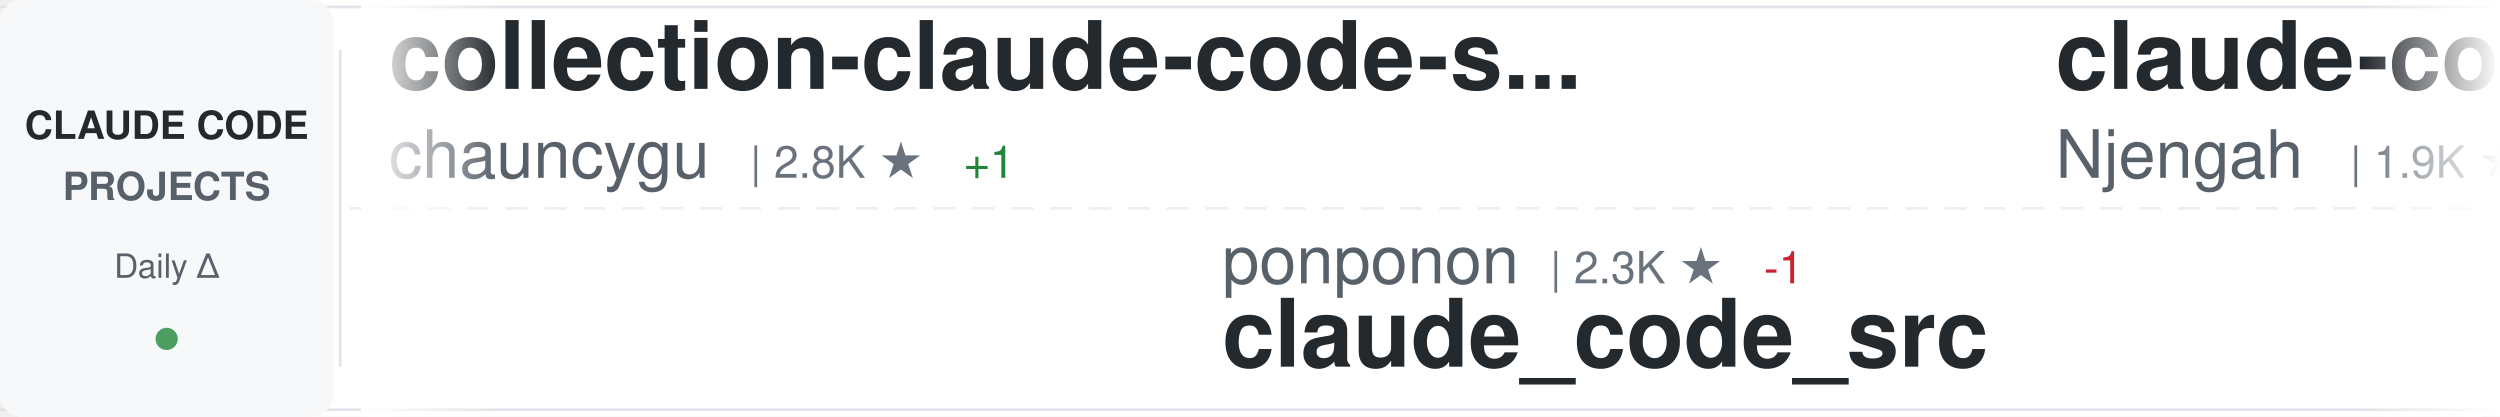
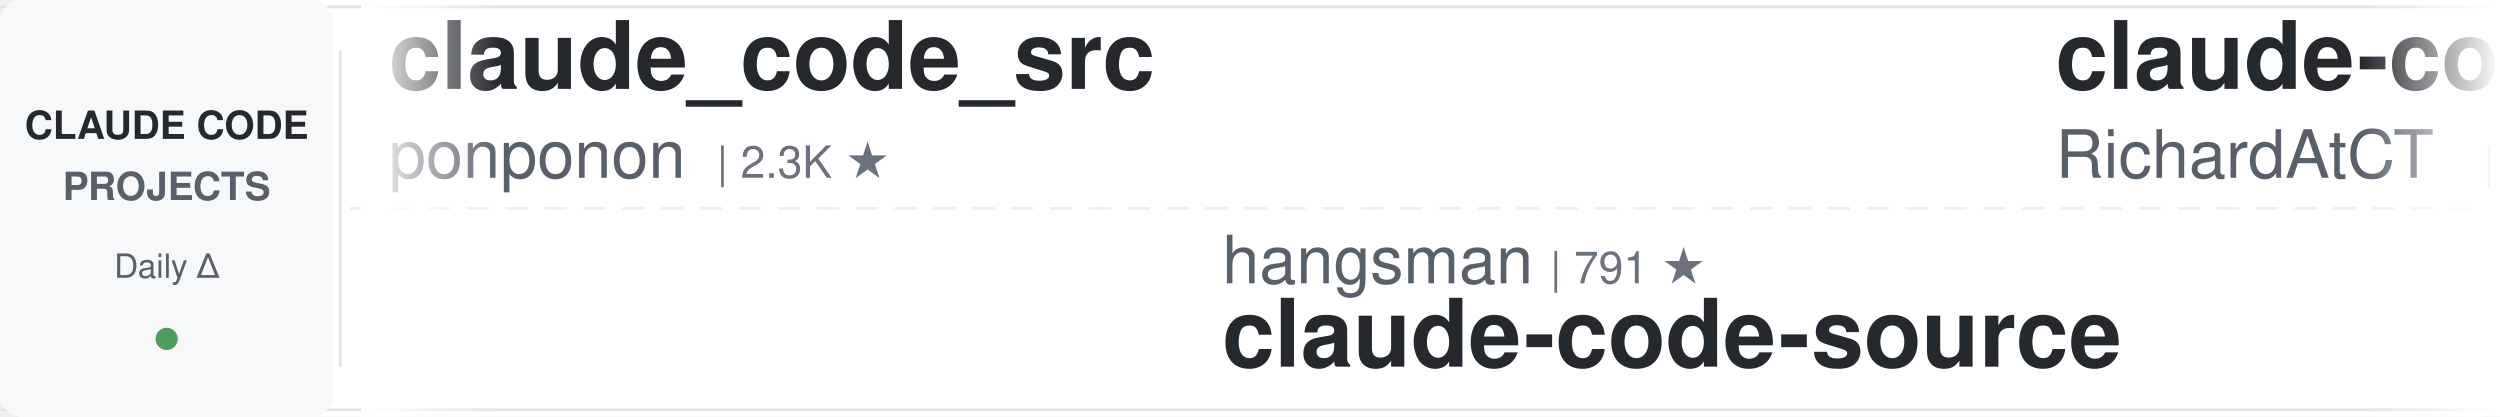
<svg xmlns="http://www.w3.org/2000/svg" width="900" height="150">
  <defs>
    <linearGradient id="awesomeLeftFade" x1="0%" y1="0%" x2="100%" y2="0%">
      <stop offset="0%" style="stop-color:#ffffff;stop-opacity:1" />
      <stop offset="100%" style="stop-color:#ffffff;stop-opacity:0" />
    </linearGradient>
    <linearGradient id="awesomeRightFade" x1="0%" y1="0%" x2="100%" y2="0%">
      <stop offset="0%" style="stop-color:#ffffff;stop-opacity:0" />
      <stop offset="100%" style="stop-color:#ffffff;stop-opacity:1" />
    </linearGradient>
  </defs>
  <rect width="900" height="150" fill="#ffffff" rx="8" />
  <rect x="0" y="2" width="900" height="1" fill="#e1e4e8" />
  <rect x="0" y="147" width="900" height="1" fill="#e1e4e8" />
  <line x1="0" y1="75" x2="900" y2="75" stroke="#e1e4e8" stroke-width="1" stroke-dasharray="8 6" opacity="0.6" />
  <rect x="0" y="0" width="120" height="150" fill="#f6f8fa" rx="8" />
  <text x="60" y="50" font-family="-apple-system, BlinkMacSystemFont, 'Segoe UI', Helvetica, Arial, sans-serif" font-size="14" font-weight="600" fill="#24292e" text-anchor="middle">CLAUDE CODE</text>
  <text x="60" y="72" font-family="-apple-system, BlinkMacSystemFont, 'Segoe UI', Helvetica, Arial, sans-serif" font-size="14" font-weight="600" fill="#586069" text-anchor="middle">PROJECTS</text>
  <text x="60" y="100" font-family="-apple-system, BlinkMacSystemFont, 'Segoe UI', Helvetica, Arial, sans-serif" font-size="12" font-weight="500" fill="#586069" text-anchor="middle">Daily Δ</text>
  <circle cx="60" cy="122" r="4" fill="#22863a" opacity="0.8" />
  <rect x="122" y="18" width="1" height="114" fill="#e1e4e8" />
  <clipPath id="awesomeTickerClip">
    <rect x="130" y="0" width="770" height="150" />
  </clipPath>
  <g clip-path="url(#awesomeTickerClip)">
    <g id="awesomeTickerItems">
      <animateTransform attributeName="transform" attributeType="XML" type="translate" from="0 0" to="-3000 0" dur="54s" repeatCount="indefinite" />
      <g transform="translate(0, 0)">
-         <text x="140" y="32" font-family="-apple-system, BlinkMacSystemFont, 'Segoe UI', Helvetica, Arial, sans-serif" font-size="34" font-weight="600" fill="#24292e">collection-claude-code-s...</text>
-         <text x="140" y="64" font-family="-apple-system, BlinkMacSystemFont, 'Segoe UI', Helvetica, Arial, sans-serif" font-size="24" font-weight="400" fill="#586069">chauncygu</text>
-         <text x="270" y="64" font-family="-apple-system, BlinkMacSystemFont, 'Segoe UI', Helvetica, Arial, sans-serif" font-size="16" font-weight="500" fill="#6a737d">| 2.8K ★</text>
-         <text x="347" y="64" font-family="-apple-system, BlinkMacSystemFont, 'Segoe UI', Helvetica, Arial, sans-serif" font-size="16" font-weight="500" fill="#22863a"> +1</text>
+         <text x="140" y="32" font-family="-apple-system, BlinkMacSystemFont, 'Segoe UI', Helvetica, Arial, sans-serif" font-size="34" font-weight="600" fill="#24292e">claude_code_src</text>
+         <text x="140" y="64" font-family="-apple-system, BlinkMacSystemFont, 'Segoe UI', Helvetica, Arial, sans-serif" font-size="24" font-weight="400" fill="#586069">ponponon</text>
+         <text x="258" y="64" font-family="-apple-system, BlinkMacSystemFont, 'Segoe UI', Helvetica, Arial, sans-serif" font-size="16" font-weight="500" fill="#6a737d">| 2.3K ★</text>
      </g>
      <g transform="translate(300, 0)">
-         <text x="140" y="102" font-family="-apple-system, BlinkMacSystemFont, 'Segoe UI', Helvetica, Arial, sans-serif" font-size="24" font-weight="400" fill="#586069">ponponon</text>
-         <text x="258" y="102" font-family="-apple-system, BlinkMacSystemFont, 'Segoe UI', Helvetica, Arial, sans-serif" font-size="16" font-weight="500" fill="#6a737d">| 2.3K ★</text>
-         <text x="335" y="102" font-family="-apple-system, BlinkMacSystemFont, 'Segoe UI', Helvetica, Arial, sans-serif" font-size="16" font-weight="500" fill="#cb2431"> -1</text>
-         <text x="140" y="132" font-family="-apple-system, BlinkMacSystemFont, 'Segoe UI', Helvetica, Arial, sans-serif" font-size="34" font-weight="600" fill="#24292e">claude_code_src</text>
+         <text x="140" y="102" font-family="-apple-system, BlinkMacSystemFont, 'Segoe UI', Helvetica, Arial, sans-serif" font-size="24" font-weight="400" fill="#586069">hangsman</text>
+         <text x="258" y="102" font-family="-apple-system, BlinkMacSystemFont, 'Segoe UI', Helvetica, Arial, sans-serif" font-size="16" font-weight="500" fill="#6a737d">| 791 ★</text>
+         <text x="140" y="132" font-family="-apple-system, BlinkMacSystemFont, 'Segoe UI', Helvetica, Arial, sans-serif" font-size="34" font-weight="600" fill="#24292e">claude-code-source</text>
      </g>
      <g transform="translate(600, 0)">
-         <text x="140" y="32" font-family="-apple-system, BlinkMacSystemFont, 'Segoe UI', Helvetica, Arial, sans-serif" font-size="34" font-weight="600" fill="#24292e">claude-code-cheat-sheet</text>
-         <text x="140" y="64" font-family="-apple-system, BlinkMacSystemFont, 'Segoe UI', Helvetica, Arial, sans-serif" font-size="24" font-weight="400" fill="#586069">Njengah</text>
-         <text x="246" y="64" font-family="-apple-system, BlinkMacSystemFont, 'Segoe UI', Helvetica, Arial, sans-serif" font-size="16" font-weight="500" fill="#6a737d">| 1.9K ★</text>
-       </g>
-       <g transform="translate(900, 0)">
-         <text x="140" y="102" font-family="-apple-system, BlinkMacSystemFont, 'Segoe UI', Helvetica, Arial, sans-serif" font-size="24" font-weight="400" fill="#586069">krusemediallc</text>
-         <text x="318" y="102" font-family="-apple-system, BlinkMacSystemFont, 'Segoe UI', Helvetica, Arial, sans-serif" font-size="16" font-weight="500" fill="#6a737d">| 1.4K ★</text>
-         <text x="395" y="102" font-family="-apple-system, BlinkMacSystemFont, 'Segoe UI', Helvetica, Arial, sans-serif" font-size="16" font-weight="500" fill="#22863a"> +1</text>
-         <text x="140" y="132" font-family="-apple-system, BlinkMacSystemFont, 'Segoe UI', Helvetica, Arial, sans-serif" font-size="34" font-weight="600" fill="#24292e">arcads-claude-code</text>
-       </g>
-       <g transform="translate(1200, 0)">
-         <text x="140" y="32" font-family="-apple-system, BlinkMacSystemFont, 'Segoe UI', Helvetica, Arial, sans-serif" font-size="34" font-weight="600" fill="#24292e">Claude-Code-Usage-Monito...</text>
-         <text x="140" y="64" font-family="-apple-system, BlinkMacSystemFont, 'Segoe UI', Helvetica, Arial, sans-serif" font-size="24" font-weight="400" fill="#586069">Maciek-roboblog</text>
-         <text x="342" y="64" font-family="-apple-system, BlinkMacSystemFont, 'Segoe UI', Helvetica, Arial, sans-serif" font-size="16" font-weight="500" fill="#6a737d">| 8.7K ★</text>
-       </g>
-       <g transform="translate(1500, 0)">
-         <text x="140" y="102" font-family="-apple-system, BlinkMacSystemFont, 'Segoe UI', Helvetica, Arial, sans-serif" font-size="24" font-weight="400" fill="#586069">ykdojo</text>
-         <text x="234" y="102" font-family="-apple-system, BlinkMacSystemFont, 'Segoe UI', Helvetica, Arial, sans-serif" font-size="16" font-weight="500" fill="#6a737d">| 10.0K ★</text>
-         <text x="320" y="102" font-family="-apple-system, BlinkMacSystemFont, 'Segoe UI', Helvetica, Arial, sans-serif" font-size="16" font-weight="500" fill="#22863a"> +2</text>
-         <text x="140" y="132" font-family="-apple-system, BlinkMacSystemFont, 'Segoe UI', Helvetica, Arial, sans-serif" font-size="34" font-weight="600" fill="#24292e">claude-code-tips</text>
-       </g>
-       <g transform="translate(1800, 0)">
        <text x="140" y="32" font-family="-apple-system, BlinkMacSystemFont, 'Segoe UI', Helvetica, Arial, sans-serif" font-size="34" font-weight="600" fill="#24292e">claude-code-telegram</text>
        <text x="140" y="64" font-family="-apple-system, BlinkMacSystemFont, 'Segoe UI', Helvetica, Arial, sans-serif" font-size="24" font-weight="400" fill="#586069">RichardAtCT</text>
        <text x="294" y="64" font-family="-apple-system, BlinkMacSystemFont, 'Segoe UI', Helvetica, Arial, sans-serif" font-size="16" font-weight="500" fill="#6a737d">| 2.8K ★</text>
-         <text x="371" y="64" font-family="-apple-system, BlinkMacSystemFont, 'Segoe UI', Helvetica, Arial, sans-serif" font-size="16" font-weight="500" fill="#22863a"> +1</text>
+       </g>
+       <g transform="translate(900, 0)">
+         <text x="140" y="102" font-family="-apple-system, BlinkMacSystemFont, 'Segoe UI', Helvetica, Arial, sans-serif" font-size="24" font-weight="400" fill="#586069">sugyan</text>
+         <text x="234" y="102" font-family="-apple-system, BlinkMacSystemFont, 'Segoe UI', Helvetica, Arial, sans-serif" font-size="16" font-weight="500" fill="#6a737d">| 1.1K ★</text>
+         <text x="140" y="132" font-family="-apple-system, BlinkMacSystemFont, 'Segoe UI', Helvetica, Arial, sans-serif" font-size="34" font-weight="600" fill="#24292e">claude-code-webui</text>
+       </g>
+       <g transform="translate(1200, 0)">
+         <text x="140" y="32" font-family="-apple-system, BlinkMacSystemFont, 'Segoe UI', Helvetica, Arial, sans-serif" font-size="34" font-weight="600" fill="#24292e">edmunds-claude-code</text>
+         <text x="140" y="64" font-family="-apple-system, BlinkMacSystemFont, 'Segoe UI', Helvetica, Arial, sans-serif" font-size="24" font-weight="400" fill="#586069">edmund-io</text>
+         <text x="270" y="64" font-family="-apple-system, BlinkMacSystemFont, 'Segoe UI', Helvetica, Arial, sans-serif" font-size="16" font-weight="500" fill="#6a737d">| 1.5K ★</text>
+       </g>
+       <g transform="translate(1500, 0)">
+         <text x="140" y="102" font-family="-apple-system, BlinkMacSystemFont, 'Segoe UI', Helvetica, Arial, sans-serif" font-size="24" font-weight="400" fill="#586069">Alishahryar1</text>
+         <text x="306" y="102" font-family="-apple-system, BlinkMacSystemFont, 'Segoe UI', Helvetica, Arial, sans-serif" font-size="16" font-weight="500" fill="#6a737d">| 51.4K ★</text>
+         <text x="392" y="102" font-family="-apple-system, BlinkMacSystemFont, 'Segoe UI', Helvetica, Arial, sans-serif" font-size="16" font-weight="500" fill="#22863a"> +69</text>
+         <text x="140" y="132" font-family="-apple-system, BlinkMacSystemFont, 'Segoe UI', Helvetica, Arial, sans-serif" font-size="34" font-weight="600" fill="#24292e">free-claude-code</text>
+       </g>
+       <g transform="translate(1800, 0)">
+         <text x="140" y="32" font-family="-apple-system, BlinkMacSystemFont, 'Segoe UI', Helvetica, Arial, sans-serif" font-size="34" font-weight="600" fill="#24292e">claude-code-workflows</text>
+         <text x="140" y="64" font-family="-apple-system, BlinkMacSystemFont, 'Segoe UI', Helvetica, Arial, sans-serif" font-size="24" font-weight="400" fill="#586069">OneRedOak</text>
+         <text x="270" y="64" font-family="-apple-system, BlinkMacSystemFont, 'Segoe UI', Helvetica, Arial, sans-serif" font-size="16" font-weight="500" fill="#6a737d">| 3.9K ★</text>
+         <text x="347" y="64" font-family="-apple-system, BlinkMacSystemFont, 'Segoe UI', Helvetica, Arial, sans-serif" font-size="16" font-weight="500" fill="#22863a"> +1</text>
      </g>
      <g transform="translate(2100, 0)">
-         <text x="140" y="102" font-family="-apple-system, BlinkMacSystemFont, 'Segoe UI', Helvetica, Arial, sans-serif" font-size="24" font-weight="400" fill="#586069">rohitg00</text>
-         <text x="258" y="102" font-family="-apple-system, BlinkMacSystemFont, 'Segoe UI', Helvetica, Arial, sans-serif" font-size="16" font-weight="500" fill="#6a737d">| 2.6K ★</text>
-         <text x="335" y="102" font-family="-apple-system, BlinkMacSystemFont, 'Segoe UI', Helvetica, Arial, sans-serif" font-size="16" font-weight="500" fill="#22863a"> +2</text>
-         <text x="140" y="132" font-family="-apple-system, BlinkMacSystemFont, 'Segoe UI', Helvetica, Arial, sans-serif" font-size="34" font-weight="600" fill="#24292e">awesome-claude-code-tool...</text>
+         <text x="140" y="102" font-family="-apple-system, BlinkMacSystemFont, 'Segoe UI', Helvetica, Arial, sans-serif" font-size="24" font-weight="400" fill="#586069">centminmod</text>
+         <text x="282" y="102" font-family="-apple-system, BlinkMacSystemFont, 'Segoe UI', Helvetica, Arial, sans-serif" font-size="16" font-weight="500" fill="#6a737d">| 2.6K ★</text>
+         <text x="140" y="132" font-family="-apple-system, BlinkMacSystemFont, 'Segoe UI', Helvetica, Arial, sans-serif" font-size="34" font-weight="600" fill="#24292e">my-claude-code-setup</text>
      </g>
      <g transform="translate(2400, 0)">
-         <text x="140" y="32" font-family="-apple-system, BlinkMacSystemFont, 'Segoe UI', Helvetica, Arial, sans-serif" font-size="34" font-weight="600" fill="#24292e">claude-code-settings</text>
-         <text x="140" y="64" font-family="-apple-system, BlinkMacSystemFont, 'Segoe UI', Helvetica, Arial, sans-serif" font-size="24" font-weight="400" fill="#586069">feiskyer</text>
-         <text x="258" y="64" font-family="-apple-system, BlinkMacSystemFont, 'Segoe UI', Helvetica, Arial, sans-serif" font-size="16" font-weight="500" fill="#6a737d">| 1.6K ★</text>
+         <text x="140" y="32" font-family="-apple-system, BlinkMacSystemFont, 'Segoe UI', Helvetica, Arial, sans-serif" font-size="34" font-weight="600" fill="#24292e">claude_codex_bridge</text>
+         <text x="140" y="64" font-family="-apple-system, BlinkMacSystemFont, 'Segoe UI', Helvetica, Arial, sans-serif" font-size="24" font-weight="400" fill="#586069">SeemSeam</text>
+         <text x="258" y="64" font-family="-apple-system, BlinkMacSystemFont, 'Segoe UI', Helvetica, Arial, sans-serif" font-size="16" font-weight="500" fill="#6a737d">| 3.5K ★</text>
      </g>
      <g transform="translate(2700, 0)">
-         <text x="140" y="102" font-family="-apple-system, BlinkMacSystemFont, 'Segoe UI', Helvetica, Arial, sans-serif" font-size="24" font-weight="400" fill="#586069">Yuyz0112</text>
-         <text x="258" y="102" font-family="-apple-system, BlinkMacSystemFont, 'Segoe UI', Helvetica, Arial, sans-serif" font-size="16" font-weight="500" fill="#6a737d">| 2.4K ★</text>
-         <text x="140" y="132" font-family="-apple-system, BlinkMacSystemFont, 'Segoe UI', Helvetica, Arial, sans-serif" font-size="34" font-weight="600" fill="#24292e">claude-code-reverse</text>
+         <text x="140" y="102" font-family="-apple-system, BlinkMacSystemFont, 'Segoe UI', Helvetica, Arial, sans-serif" font-size="24" font-weight="400" fill="#586069">Pimzino</text>
+         <text x="246" y="102" font-family="-apple-system, BlinkMacSystemFont, 'Segoe UI', Helvetica, Arial, sans-serif" font-size="16" font-weight="500" fill="#6a737d">| 3.9K ★</text>
+         <text x="140" y="132" font-family="-apple-system, BlinkMacSystemFont, 'Segoe UI', Helvetica, Arial, sans-serif" font-size="34" font-weight="600" fill="#24292e">claude-code-spec-workflo...</text>
      </g>
      <g transform="translate(3000, 0)">
-         <text x="140" y="32" font-family="-apple-system, BlinkMacSystemFont, 'Segoe UI', Helvetica, Arial, sans-serif" font-size="34" font-weight="600" fill="#24292e">collection-claude-code-s...</text>
-         <text x="140" y="64" font-family="-apple-system, BlinkMacSystemFont, 'Segoe UI', Helvetica, Arial, sans-serif" font-size="24" font-weight="400" fill="#586069">chauncygu</text>
-         <text x="270" y="64" font-family="-apple-system, BlinkMacSystemFont, 'Segoe UI', Helvetica, Arial, sans-serif" font-size="16" font-weight="500" fill="#6a737d">| 2.8K ★</text>
-         <text x="347" y="64" font-family="-apple-system, BlinkMacSystemFont, 'Segoe UI', Helvetica, Arial, sans-serif" font-size="16" font-weight="500" fill="#22863a"> +1</text>
+         <text x="140" y="32" font-family="-apple-system, BlinkMacSystemFont, 'Segoe UI', Helvetica, Arial, sans-serif" font-size="34" font-weight="600" fill="#24292e">claude_code_src</text>
+         <text x="140" y="64" font-family="-apple-system, BlinkMacSystemFont, 'Segoe UI', Helvetica, Arial, sans-serif" font-size="24" font-weight="400" fill="#586069">ponponon</text>
+         <text x="258" y="64" font-family="-apple-system, BlinkMacSystemFont, 'Segoe UI', Helvetica, Arial, sans-serif" font-size="16" font-weight="500" fill="#6a737d">| 2.3K ★</text>
      </g>
      <g transform="translate(3300, 0)">
-         <text x="140" y="102" font-family="-apple-system, BlinkMacSystemFont, 'Segoe UI', Helvetica, Arial, sans-serif" font-size="24" font-weight="400" fill="#586069">ponponon</text>
-         <text x="258" y="102" font-family="-apple-system, BlinkMacSystemFont, 'Segoe UI', Helvetica, Arial, sans-serif" font-size="16" font-weight="500" fill="#6a737d">| 2.3K ★</text>
-         <text x="335" y="102" font-family="-apple-system, BlinkMacSystemFont, 'Segoe UI', Helvetica, Arial, sans-serif" font-size="16" font-weight="500" fill="#cb2431"> -1</text>
-         <text x="140" y="132" font-family="-apple-system, BlinkMacSystemFont, 'Segoe UI', Helvetica, Arial, sans-serif" font-size="34" font-weight="600" fill="#24292e">claude_code_src</text>
+         <text x="140" y="102" font-family="-apple-system, BlinkMacSystemFont, 'Segoe UI', Helvetica, Arial, sans-serif" font-size="24" font-weight="400" fill="#586069">hangsman</text>
+         <text x="258" y="102" font-family="-apple-system, BlinkMacSystemFont, 'Segoe UI', Helvetica, Arial, sans-serif" font-size="16" font-weight="500" fill="#6a737d">| 791 ★</text>
+         <text x="140" y="132" font-family="-apple-system, BlinkMacSystemFont, 'Segoe UI', Helvetica, Arial, sans-serif" font-size="34" font-weight="600" fill="#24292e">claude-code-source</text>
      </g>
      <g transform="translate(3600, 0)">
-         <text x="140" y="32" font-family="-apple-system, BlinkMacSystemFont, 'Segoe UI', Helvetica, Arial, sans-serif" font-size="34" font-weight="600" fill="#24292e">claude-code-cheat-sheet</text>
-         <text x="140" y="64" font-family="-apple-system, BlinkMacSystemFont, 'Segoe UI', Helvetica, Arial, sans-serif" font-size="24" font-weight="400" fill="#586069">Njengah</text>
-         <text x="246" y="64" font-family="-apple-system, BlinkMacSystemFont, 'Segoe UI', Helvetica, Arial, sans-serif" font-size="16" font-weight="500" fill="#6a737d">| 1.9K ★</text>
+         <text x="140" y="32" font-family="-apple-system, BlinkMacSystemFont, 'Segoe UI', Helvetica, Arial, sans-serif" font-size="34" font-weight="600" fill="#24292e">claude-code-telegram</text>
+         <text x="140" y="64" font-family="-apple-system, BlinkMacSystemFont, 'Segoe UI', Helvetica, Arial, sans-serif" font-size="24" font-weight="400" fill="#586069">RichardAtCT</text>
+         <text x="294" y="64" font-family="-apple-system, BlinkMacSystemFont, 'Segoe UI', Helvetica, Arial, sans-serif" font-size="16" font-weight="500" fill="#6a737d">| 2.8K ★</text>
      </g>
      <g transform="translate(3900, 0)">
-         <text x="140" y="102" font-family="-apple-system, BlinkMacSystemFont, 'Segoe UI', Helvetica, Arial, sans-serif" font-size="24" font-weight="400" fill="#586069">krusemediallc</text>
-         <text x="318" y="102" font-family="-apple-system, BlinkMacSystemFont, 'Segoe UI', Helvetica, Arial, sans-serif" font-size="16" font-weight="500" fill="#6a737d">| 1.4K ★</text>
-         <text x="395" y="102" font-family="-apple-system, BlinkMacSystemFont, 'Segoe UI', Helvetica, Arial, sans-serif" font-size="16" font-weight="500" fill="#22863a"> +1</text>
-         <text x="140" y="132" font-family="-apple-system, BlinkMacSystemFont, 'Segoe UI', Helvetica, Arial, sans-serif" font-size="34" font-weight="600" fill="#24292e">arcads-claude-code</text>
+         <text x="140" y="102" font-family="-apple-system, BlinkMacSystemFont, 'Segoe UI', Helvetica, Arial, sans-serif" font-size="24" font-weight="400" fill="#586069">sugyan</text>
+         <text x="234" y="102" font-family="-apple-system, BlinkMacSystemFont, 'Segoe UI', Helvetica, Arial, sans-serif" font-size="16" font-weight="500" fill="#6a737d">| 1.1K ★</text>
+         <text x="140" y="132" font-family="-apple-system, BlinkMacSystemFont, 'Segoe UI', Helvetica, Arial, sans-serif" font-size="34" font-weight="600" fill="#24292e">claude-code-webui</text>
      </g>
    </g>
  </g>
  <rect x="130" y="0" width="50" height="150" fill="url(#awesomeLeftFade)" />
  <rect x="850" y="0" width="50" height="150" fill="url(#awesomeRightFade)" />
</svg>
